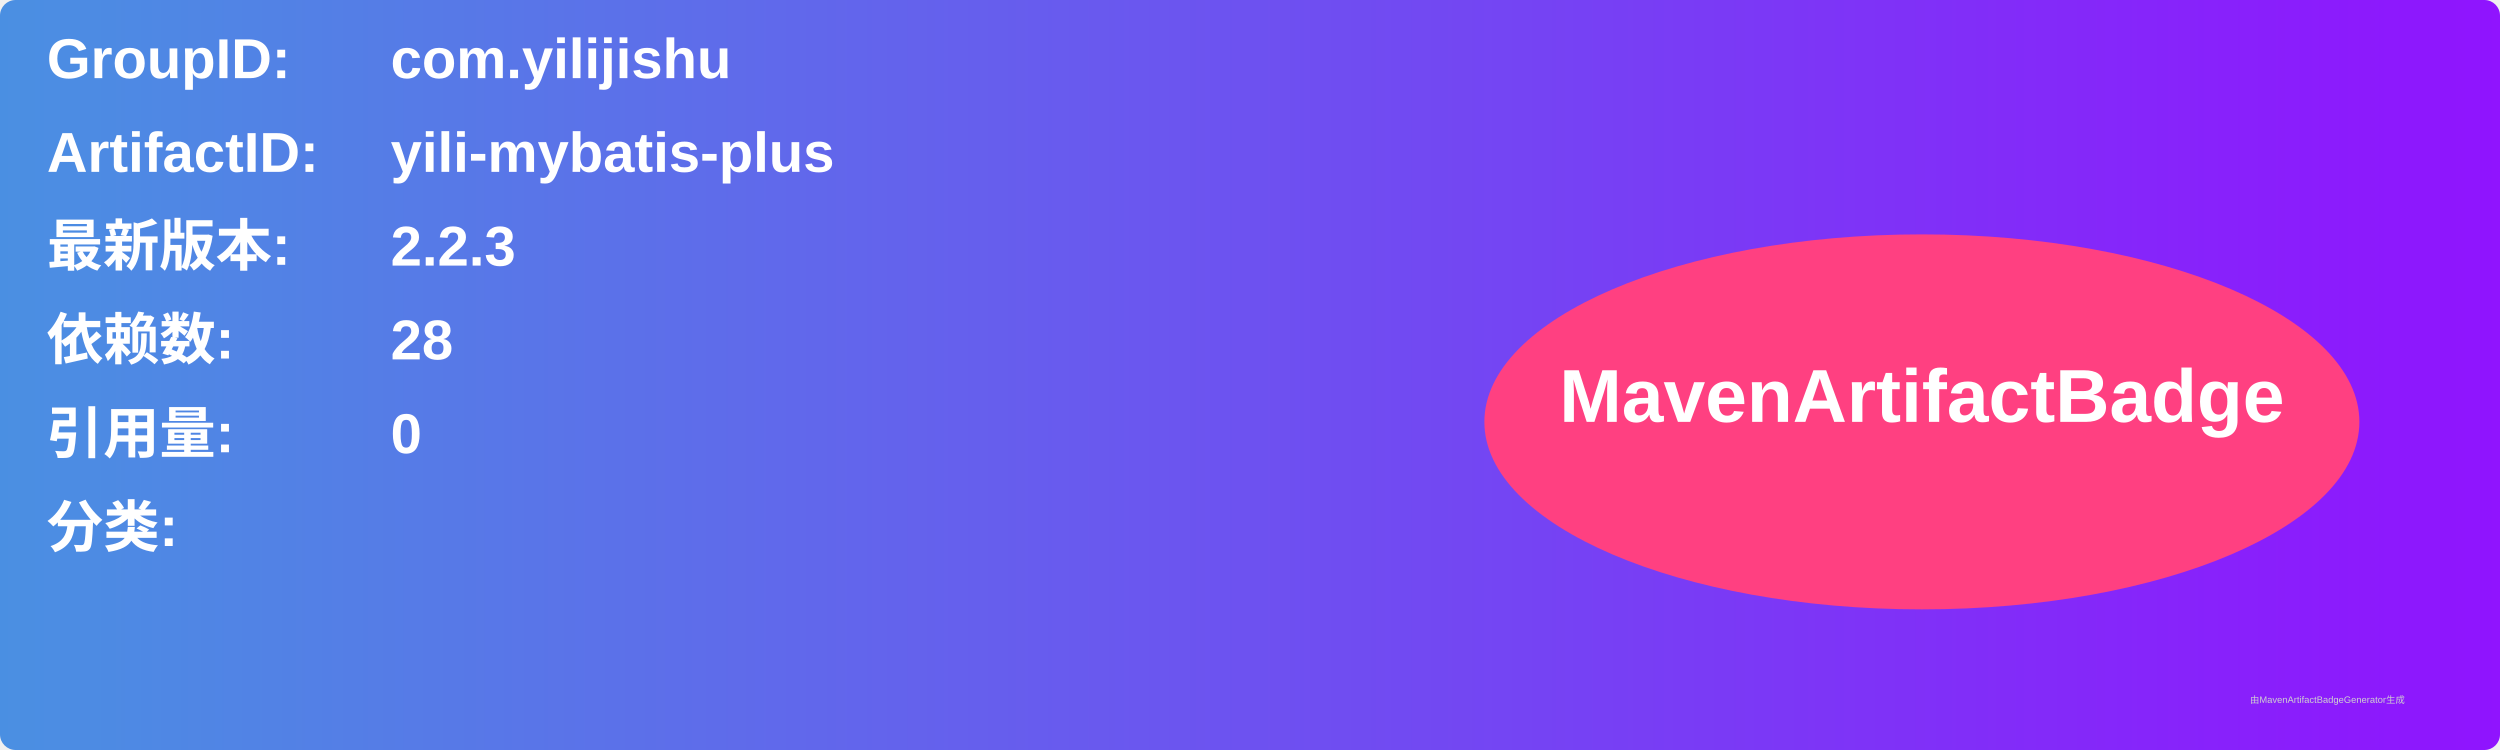
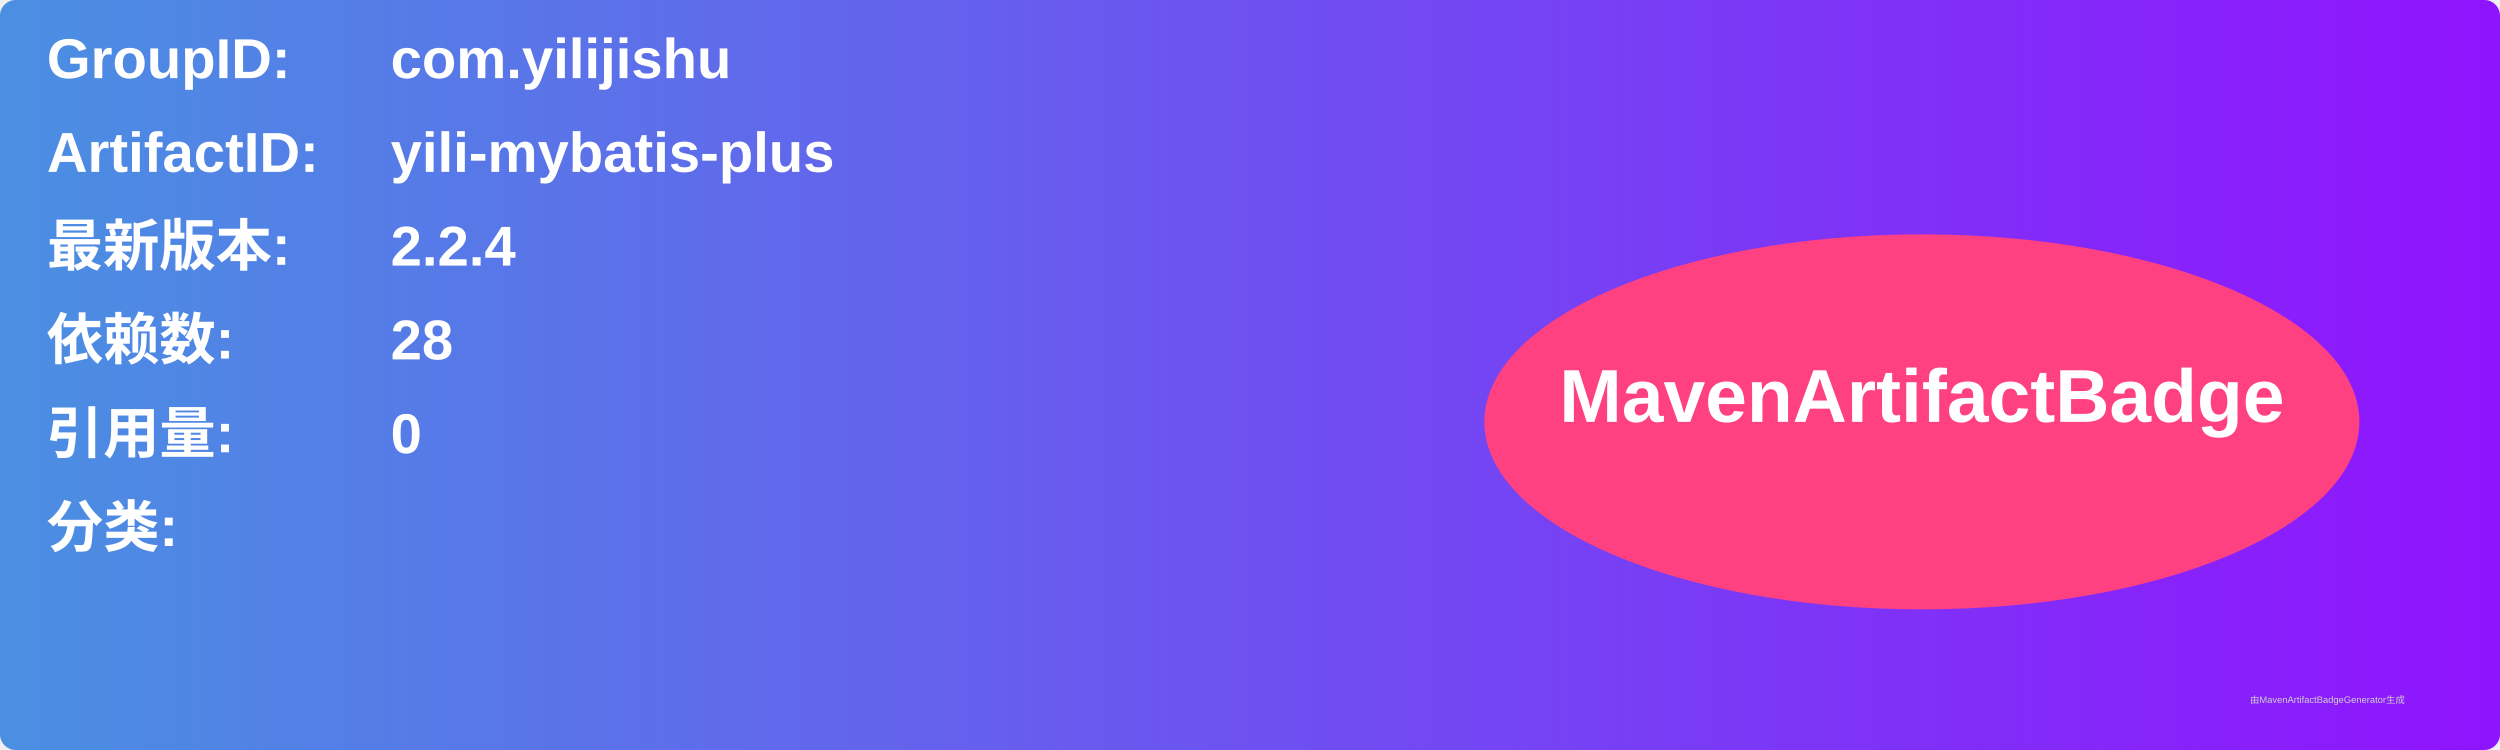
<svg xmlns="http://www.w3.org/2000/svg" width="800" height="240" viewBox="0 0 800 240">
  <linearGradient id="grad" x1="0%" y1="0%" x2="100%" y2="0%">
    <stop offset="0%" stop-color="#4a90e2" />
    <stop offset="100%" stop-color="#9013fe" />
  </linearGradient>
  <rect width="100%" height="100%" rx="5" ry="5" fill="url(#grad)" />
  <g transform="translate(15, 15)">
    <text x="0" y="10" font-family="Arial" font-size="18" fill="white" font-weight="bold" width="260">GroupID:</text>
    <text x="110" y="10" font-family="Arial" font-size="18" fill="white" font-weight="bold" width="460">com.yilijishu</text>
    <text x="0" y="40" font-family="Arial" font-size="18" fill="white" font-weight="bold" width="260">ArtifactID:</text>
    <text x="110" y="40" font-family="Arial" font-size="18" fill="white" font-weight="bold" width="460">yili-mybatis-plus</text>
    <text x="0" y="70" font-family="Arial" font-size="18" fill="white" font-weight="bold">最新版本:</text>
    <text x="110" y="70" font-family="Arial" font-size="18" fill="white" font-weight="bold">
-       <tspan font-weight="bold">2.2.3</tspan>
+       <tspan font-weight="bold">2.2.4</tspan>
    </text>
    <text x="0" y="100" font-family="Arial" font-size="18" fill="white" font-weight="bold">依赖数: </text>
    <text x="110" y="100" font-family="Arial" font-size="18" fill="white">
      <tspan font-weight="bold">28</tspan>
    </text>
    <text x="0" y="130" font-family="Arial" font-size="18" fill="white" font-weight="bold">引用量: </text>
    <text x="110" y="130" font-family="Arial" font-size="18" fill="white">
      <tspan font-weight="bold">0</tspan>
    </text>
    <text x="0" y="160" font-family="Arial" font-size="18" fill="white" font-weight="bold">分类:</text>
    <text x="10" y="190" font-family="Arial" font-size="10" fill="white">
      <tspan font-weight="bold" />
    </text>
    <ellipse cx="600" cy="120" rx="140" ry="60" fill="#ff4081" />
    <text x="600" y="120" text-anchor="middle" font-family="Arial" font-size="24" fill="white" font-weight="bold">MavenArtifactBadge</text>
  </g>
  <text x="720" y="225" font-family="Arial" font-size="3" fill="#d0d0d0">由MavenArtifactBadgeGenerator生成</text>
</svg>
